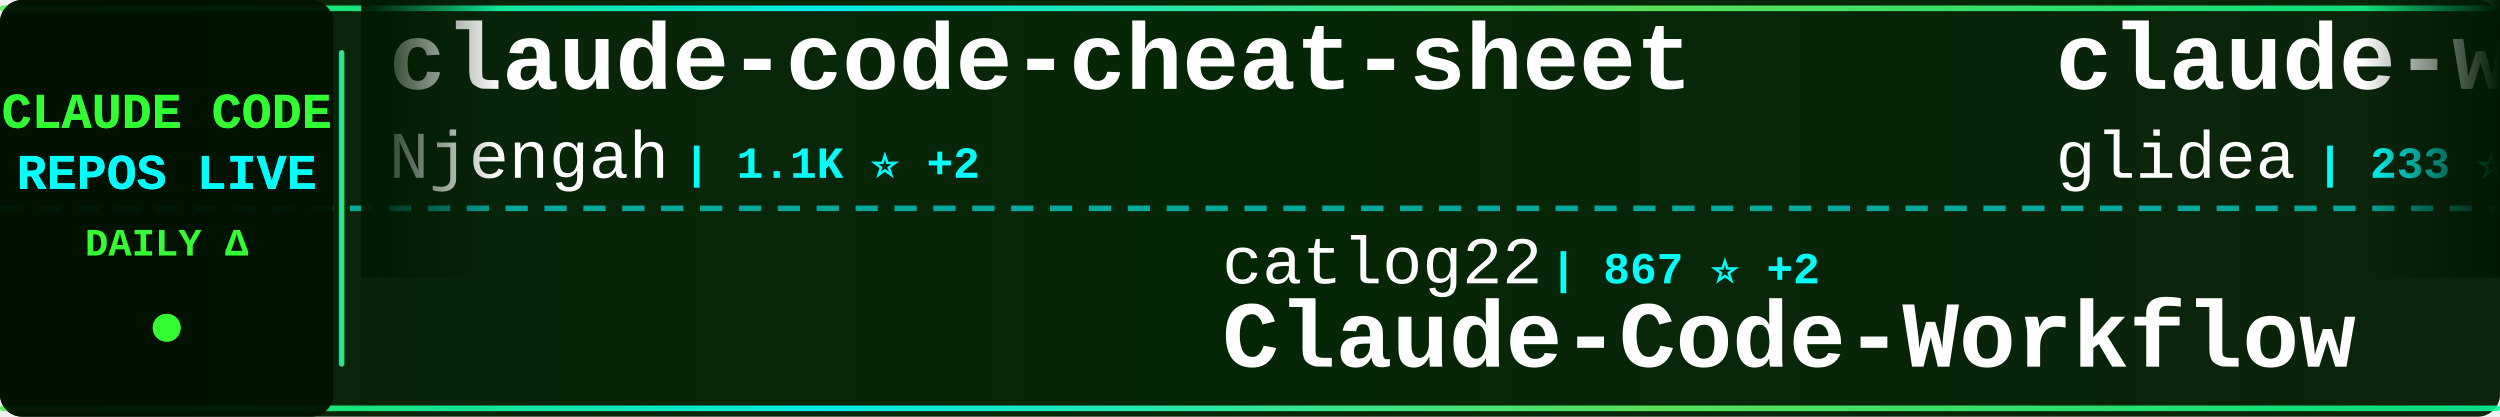
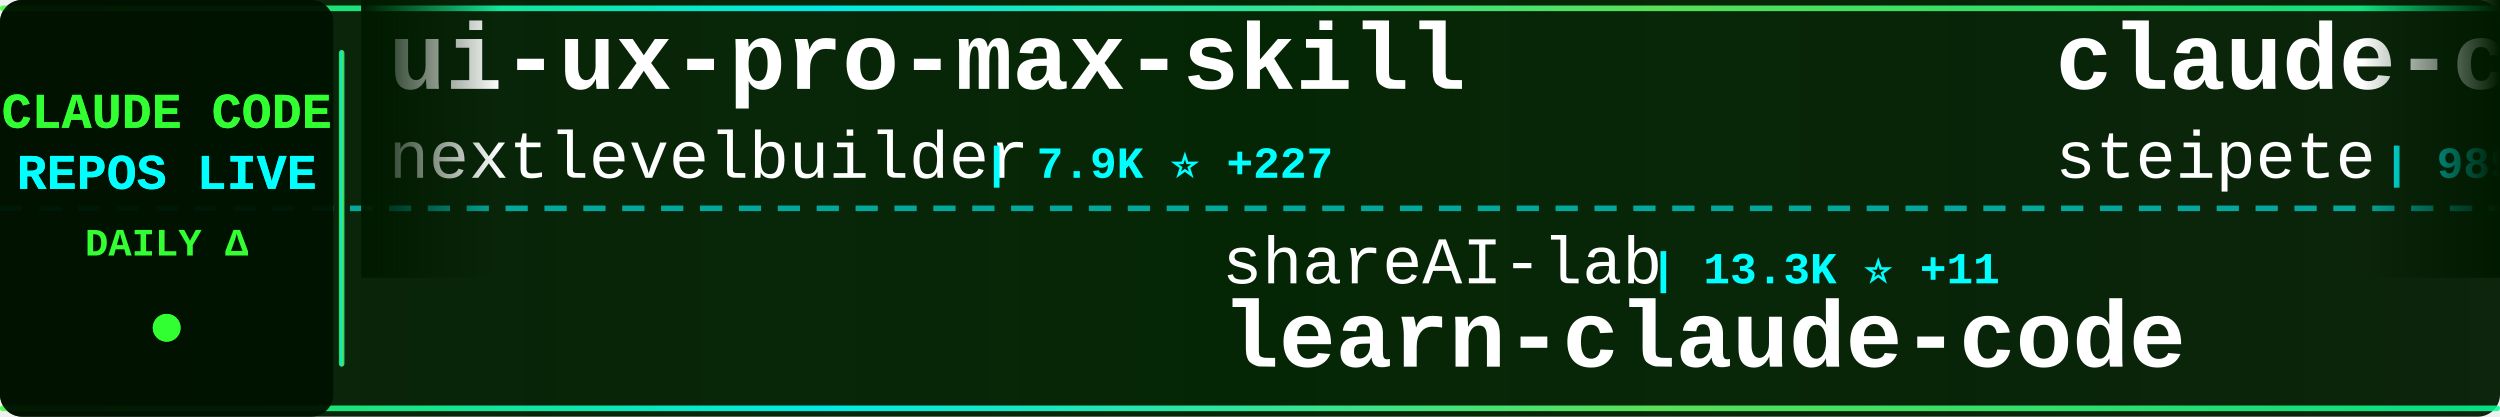
<svg xmlns="http://www.w3.org/2000/svg" width="900" height="150">
  <defs>
    <linearGradient id="tickerBg" x1="0%" y1="0%" x2="100%" y2="0%">
      <stop offset="0%" style="stop-color:#001a00;stop-opacity:0.95" />
      <stop offset="50%" style="stop-color:#002200;stop-opacity:0.98" />
      <stop offset="100%" style="stop-color:#001a00;stop-opacity:0.95" />
    </linearGradient>
    <linearGradient id="borderGrad" x1="0%" y1="0%" x2="100%" y2="0%">
      <stop offset="0%" style="stop-color:#33ff33;stop-opacity:0.85">
        <animate attributeName="stop-opacity" values="0.85;1;0.85" dur="2s" repeatCount="indefinite" />
      </stop>
      <stop offset="33%" style="stop-color:#00ffff;stop-opacity:0.9">
        <animate attributeName="stop-opacity" values="0.9;1;0.9" dur="2.2s" repeatCount="indefinite" />
      </stop>
      <stop offset="66%" style="stop-color:#66ff66;stop-opacity:0.85">
        <animate attributeName="stop-opacity" values="0.85;1;0.85" dur="1.8s" repeatCount="indefinite" />
      </stop>
      <stop offset="100%" style="stop-color:#00ff99;stop-opacity:0.85">
        <animate attributeName="stop-opacity" values="0.85;1;0.85" dur="2s" repeatCount="indefinite" />
      </stop>
    </linearGradient>
    <filter id="textGlow">
      <feGaussianBlur stdDeviation="0.1" result="coloredBlur" />
      <feMerge>
        <feMergeNode in="coloredBlur" />
        <feMergeNode in="SourceGraphic" />
      </feMerge>
    </filter>
    <filter id="metricGlow">
      <feGaussianBlur stdDeviation="0.2" result="coloredBlur" />
      <feMerge>
        <feMergeNode in="coloredBlur" />
        <feMergeNode in="SourceGraphic" />
      </feMerge>
    </filter>
    <linearGradient id="leftFade" x1="0%" y1="0%" x2="100%" y2="0%">
      <stop offset="0%" style="stop-color:#001a00;stop-opacity:1" />
      <stop offset="100%" style="stop-color:#001a00;stop-opacity:0" />
    </linearGradient>
    <linearGradient id="rightFade" x1="0%" y1="0%" x2="100%" y2="0%">
      <stop offset="0%" style="stop-color:#001a00;stop-opacity:0" />
      <stop offset="100%" style="stop-color:#001a00;stop-opacity:1" />
    </linearGradient>
  </defs>
  <rect width="900" height="150" fill="url(#tickerBg)" rx="8" />
  <rect x="0" y="2" width="900" height="2" fill="url(#borderGrad)" rx="1" />
  <rect x="0" y="146" width="900" height="2" fill="url(#borderGrad)" rx="1" />
  <line x1="0" y1="75" x2="900" y2="75" stroke="#00ffff" stroke-width="2" stroke-dasharray="8 6" opacity="0.6" />
  <rect x="0" y="0" width="120" height="150" fill="#001100" opacity="0.95" rx="8" />
  <text x="60" y="46" font-family="'Courier New', monospace" font-size="18" font-weight="bold" fill="#33ff33" text-anchor="middle" filter="url(#textGlow)">
    CLAUDE CODE
  </text>
  <text x="60" y="68" font-family="'Courier New', monospace" font-size="18" font-weight="bold" fill="#00ffff" text-anchor="middle" filter="url(#textGlow)">
    REPOS LIVE
  </text>
  <text x="60" y="92" font-family="'Courier New', monospace" font-size="14" font-weight="bold" fill="#33ff33" text-anchor="middle">
    DAILY Δ
  </text>
  <circle cx="60" cy="118" r="5" fill="#33ff33" filter="url(#metricGlow)">
    <animate attributeName="r" values="4;6;4" dur="1.5s" repeatCount="indefinite" />
    <animate attributeName="opacity" values="0.6;1;0.6" dur="1.5s" repeatCount="indefinite" />
  </circle>
  <rect x="122" y="18" width="2" height="114" fill="url(#borderGrad)" rx="1" />
  <clipPath id="tickerClip">
    <rect x="130" y="0" width="770" height="150" />
  </clipPath>
  <g clip-path="url(#tickerClip)">
    <g id="tickerItems">
      <animateTransform attributeName="transform" attributeType="XML" type="translate" from="0 0" to="-3000 0" dur="54s" repeatCount="indefinite" />
      <g transform="translate(0, 0)">
-         <text x="140" y="32" font-family="'Courier New', monospace" font-size="34" font-weight="bold" fill="#ffffff">claude-code-cheat-sheet</text>
-         <text x="140" y="64" font-family="'Courier New', monospace" font-size="24" font-weight="normal" fill="#ffffff" opacity="1.0">Njengah</text>
-         <text x="246" y="64" font-family="'Courier New', monospace" font-size="16" font-weight="bold" fill="#00ffff"> | 1.1K ⭐ +2</text>
+         <text x="140" y="32" font-family="'Courier New', monospace" font-size="34" font-weight="bold" fill="#ffffff">ui-ux-pro-max-skill</text>
+         <text x="140" y="64" font-family="'Courier New', monospace" font-size="24" font-weight="normal" fill="#ffffff" opacity="1.0">nextlevelbuilder</text>
+         <text x="354" y="64" font-family="'Courier New', monospace" font-size="16" font-weight="bold" fill="#00ffff"> | 7.9K ⭐ +227</text>
      </g>
      <g transform="translate(300, 0)">
-         <text x="140" y="102" font-family="'Courier New', monospace" font-size="24" font-weight="normal" fill="#ffffff" opacity="1.0">catlog22</text>
-         <text x="258" y="102" font-family="'Courier New', monospace" font-size="16" font-weight="bold" fill="#00ffff"> | 867 ⭐ +2</text>
-         <text x="140" y="132" font-family="'Courier New', monospace" font-size="34" font-weight="bold" fill="#ffffff">Claude-Code-Workflow</text>
+         <text x="140" y="102" font-family="'Courier New', monospace" font-size="24" font-weight="normal" fill="#ffffff" opacity="1.0">shareAI-lab</text>
+         <text x="294" y="102" font-family="'Courier New', monospace" font-size="16" font-weight="bold" fill="#00ffff"> | 13.3K ⭐ +11</text>
+         <text x="140" y="132" font-family="'Courier New', monospace" font-size="34" font-weight="bold" fill="#ffffff">learn-claude-code</text>
      </g>
      <g transform="translate(600, 0)">
-         <text x="140" y="32" font-family="'Courier New', monospace" font-size="34" font-weight="bold" fill="#ffffff">claude-worker-proxy</text>
-         <text x="140" y="64" font-family="'Courier New', monospace" font-size="24" font-weight="normal" fill="#ffffff" opacity="1.0">glidea</text>
-         <text x="234" y="64" font-family="'Courier New', monospace" font-size="16" font-weight="bold" fill="#00ffff"> | 233 ⭐</text>
+         <text x="140" y="32" font-family="'Courier New', monospace" font-size="34" font-weight="bold" fill="#ffffff">claude-code-mcp</text>
+         <text x="140" y="64" font-family="'Courier New', monospace" font-size="24" font-weight="normal" fill="#ffffff" opacity="1.0">steipete</text>
+         <text x="258" y="64" font-family="'Courier New', monospace" font-size="16" font-weight="bold" fill="#00ffff"> | 989 ⭐</text>
      </g>
      <g transform="translate(900, 0)">
-         <text x="140" y="102" font-family="'Courier New', monospace" font-size="24" font-weight="normal" fill="#ffffff" opacity="1.0">steipete</text>
-         <text x="258" y="102" font-family="'Courier New', monospace" font-size="16" font-weight="bold" fill="#00ffff"> | 989 ⭐</text>
-         <text x="140" y="132" font-family="'Courier New', monospace" font-size="34" font-weight="bold" fill="#ffffff">claude-code-mcp</text>
+         <text x="140" y="102" font-family="'Courier New', monospace" font-size="24" font-weight="normal" fill="#ffffff" opacity="1.0">iannuttall</text>
+         <text x="282" y="102" font-family="'Courier New', monospace" font-size="16" font-weight="bold" fill="#00ffff"> | 2.0K ⭐</text>
+         <text x="140" y="132" font-family="'Courier New', monospace" font-size="34" font-weight="bold" fill="#ffffff">claude-agents</text>
      </g>
      <g transform="translate(1200, 0)">
-         <text x="140" y="32" font-family="'Courier New', monospace" font-size="34" font-weight="bold" fill="#ffffff">vibe-coding</text>
-         <text x="140" y="64" font-family="'Courier New', monospace" font-size="24" font-weight="normal" fill="#ffffff" opacity="1.0">EnzeD</text>
-         <text x="222" y="64" font-family="'Courier New', monospace" font-size="16" font-weight="bold" fill="#00ffff"> | 3.5K ⭐ +10</text>
+         <text x="140" y="32" font-family="'Courier New', monospace" font-size="34" font-weight="bold" fill="#ffffff">superdesign</text>
+         <text x="140" y="64" font-family="'Courier New', monospace" font-size="24" font-weight="normal" fill="#ffffff" opacity="1.0">superdesigndev</text>
+         <text x="330" y="64" font-family="'Courier New', monospace" font-size="16" font-weight="bold" fill="#00ffff"> | 5.7K ⭐ +4</text>
      </g>
      <g transform="translate(1500, 0)">
-         <text x="140" y="102" font-family="'Courier New', monospace" font-size="24" font-weight="normal" fill="#ffffff" opacity="1.0">peterkrueck</text>
-         <text x="294" y="102" font-family="'Courier New', monospace" font-size="16" font-weight="bold" fill="#00ffff"> | 1.3K ⭐</text>
-         <text x="140" y="132" font-family="'Courier New', monospace" font-size="34" font-weight="bold" fill="#ffffff">Claude-Code-Development-...</text>
+         <text x="140" y="102" font-family="'Courier New', monospace" font-size="24" font-weight="normal" fill="#ffffff" opacity="1.0">zhukunpenglinyutong</text>
+         <text x="390" y="102" font-family="'Courier New', monospace" font-size="16" font-weight="bold" fill="#00ffff"> | 526 ⭐ +7</text>
+         <text x="140" y="132" font-family="'Courier New', monospace" font-size="34" font-weight="bold" fill="#ffffff">idea-claude-code-gui</text>
      </g>
      <g transform="translate(1800, 0)">
-         <text x="140" y="32" font-family="'Courier New', monospace" font-size="34" font-weight="bold" fill="#ffffff">idea-claude-code-gui</text>
-         <text x="140" y="64" font-family="'Courier New', monospace" font-size="24" font-weight="normal" fill="#ffffff" opacity="1.0">zhukunpenglinyutong</text>
-         <text x="390" y="64" font-family="'Courier New', monospace" font-size="16" font-weight="bold" fill="#00ffff"> | 519 ⭐ +9</text>
+         <text x="140" y="32" font-family="'Courier New', monospace" font-size="34" font-weight="bold" fill="#ffffff">sc-claude-code-files</text>
+         <text x="140" y="64" font-family="'Courier New', monospace" font-size="24" font-weight="normal" fill="#ffffff" opacity="1.0">https-deeplearning-ai</text>
+         <text x="414" y="64" font-family="'Courier New', monospace" font-size="16" font-weight="bold" fill="#00ffff"> | 356 ⭐</text>
      </g>
      <g transform="translate(2100, 0)">
-         <text x="140" y="102" font-family="'Courier New', monospace" font-size="24" font-weight="normal" fill="#ffffff" opacity="1.0">EveryInc</text>
-         <text x="258" y="102" font-family="'Courier New', monospace" font-size="16" font-weight="bold" fill="#00ffff"> | 3.9K ⭐ +21</text>
-         <text x="140" y="132" font-family="'Courier New', monospace" font-size="34" font-weight="bold" fill="#ffffff">compound-engineering-plu...</text>
+         <text x="140" y="102" font-family="'Courier New', monospace" font-size="24" font-weight="normal" fill="#ffffff" opacity="1.0">Matt-Dionis</text>
+         <text x="294" y="102" font-family="'Courier New', monospace" font-size="16" font-weight="bold" fill="#00ffff"> | 586 ⭐</text>
+         <text x="140" y="132" font-family="'Courier New', monospace" font-size="34" font-weight="bold" fill="#ffffff">claude-code-configs</text>
      </g>
      <g transform="translate(2400, 0)">
-         <text x="140" y="32" font-family="'Courier New', monospace" font-size="34" font-weight="bold" fill="#ffffff">claude-code-tresor</text>
-         <text x="140" y="64" font-family="'Courier New', monospace" font-size="24" font-weight="normal" fill="#ffffff" opacity="1.0">alirezarezvani</text>
-         <text x="330" y="64" font-family="'Courier New', monospace" font-size="16" font-weight="bold" fill="#00ffff"> | 415 ⭐</text>
+         <text x="140" y="32" font-family="'Courier New', monospace" font-size="34" font-weight="bold" fill="#ffffff">serena</text>
+         <text x="140" y="64" font-family="'Courier New', monospace" font-size="24" font-weight="normal" fill="#ffffff" opacity="1.0">oraios</text>
+         <text x="234" y="64" font-family="'Courier New', monospace" font-size="16" font-weight="bold" fill="#00ffff"> | 18.2K ⭐ +18</text>
      </g>
      <g transform="translate(2700, 0)">
-         <text x="140" y="102" font-family="'Courier New', monospace" font-size="24" font-weight="normal" fill="#ffffff" opacity="1.0">wshobson</text>
-         <text x="258" y="102" font-family="'Courier New', monospace" font-size="16" font-weight="bold" fill="#00ffff"> | 24.4K ⭐ +22</text>
-         <text x="140" y="132" font-family="'Courier New', monospace" font-size="34" font-weight="bold" fill="#ffffff">agents</text>
+         <text x="140" y="102" font-family="'Courier New', monospace" font-size="24" font-weight="normal" fill="#ffffff" opacity="1.0">siteboon</text>
+         <text x="258" y="102" font-family="'Courier New', monospace" font-size="16" font-weight="bold" fill="#00ffff"> | 5.3K ⭐ +4</text>
+         <text x="140" y="132" font-family="'Courier New', monospace" font-size="34" font-weight="bold" fill="#ffffff">claudecodeui</text>
      </g>
      <g transform="translate(3000, 0)">
-         <text x="140" y="32" font-family="'Courier New', monospace" font-size="34" font-weight="bold" fill="#ffffff">claude-code-cheat-sheet</text>
-         <text x="140" y="64" font-family="'Courier New', monospace" font-size="24" font-weight="normal" fill="#ffffff" opacity="1.0">Njengah</text>
-         <text x="246" y="64" font-family="'Courier New', monospace" font-size="16" font-weight="bold" fill="#00ffff"> | 1.1K ⭐ +2</text>
+         <text x="140" y="32" font-family="'Courier New', monospace" font-size="34" font-weight="bold" fill="#ffffff">ui-ux-pro-max-skill</text>
+         <text x="140" y="64" font-family="'Courier New', monospace" font-size="24" font-weight="normal" fill="#ffffff" opacity="1.0">nextlevelbuilder</text>
+         <text x="354" y="64" font-family="'Courier New', monospace" font-size="16" font-weight="bold" fill="#00ffff"> | 7.9K ⭐ +227</text>
      </g>
      <g transform="translate(3300, 0)">
-         <text x="140" y="102" font-family="'Courier New', monospace" font-size="24" font-weight="normal" fill="#ffffff" opacity="1.0">catlog22</text>
-         <text x="258" y="102" font-family="'Courier New', monospace" font-size="16" font-weight="bold" fill="#00ffff"> | 867 ⭐ +2</text>
-         <text x="140" y="132" font-family="'Courier New', monospace" font-size="34" font-weight="bold" fill="#ffffff">Claude-Code-Workflow</text>
+         <text x="140" y="102" font-family="'Courier New', monospace" font-size="24" font-weight="normal" fill="#ffffff" opacity="1.0">shareAI-lab</text>
+         <text x="294" y="102" font-family="'Courier New', monospace" font-size="16" font-weight="bold" fill="#00ffff"> | 13.3K ⭐ +11</text>
+         <text x="140" y="132" font-family="'Courier New', monospace" font-size="34" font-weight="bold" fill="#ffffff">learn-claude-code</text>
      </g>
      <g transform="translate(3600, 0)">
-         <text x="140" y="32" font-family="'Courier New', monospace" font-size="34" font-weight="bold" fill="#ffffff">claude-worker-proxy</text>
-         <text x="140" y="64" font-family="'Courier New', monospace" font-size="24" font-weight="normal" fill="#ffffff" opacity="1.0">glidea</text>
-         <text x="234" y="64" font-family="'Courier New', monospace" font-size="16" font-weight="bold" fill="#00ffff"> | 233 ⭐</text>
+         <text x="140" y="32" font-family="'Courier New', monospace" font-size="34" font-weight="bold" fill="#ffffff">claude-code-mcp</text>
+         <text x="140" y="64" font-family="'Courier New', monospace" font-size="24" font-weight="normal" fill="#ffffff" opacity="1.0">steipete</text>
+         <text x="258" y="64" font-family="'Courier New', monospace" font-size="16" font-weight="bold" fill="#00ffff"> | 989 ⭐</text>
      </g>
      <g transform="translate(3900, 0)">
-         <text x="140" y="102" font-family="'Courier New', monospace" font-size="24" font-weight="normal" fill="#ffffff" opacity="1.0">steipete</text>
-         <text x="258" y="102" font-family="'Courier New', monospace" font-size="16" font-weight="bold" fill="#00ffff"> | 989 ⭐</text>
-         <text x="140" y="132" font-family="'Courier New', monospace" font-size="34" font-weight="bold" fill="#ffffff">claude-code-mcp</text>
+         <text x="140" y="102" font-family="'Courier New', monospace" font-size="24" font-weight="normal" fill="#ffffff" opacity="1.0">iannuttall</text>
+         <text x="282" y="102" font-family="'Courier New', monospace" font-size="16" font-weight="bold" fill="#00ffff"> | 2.0K ⭐</text>
+         <text x="140" y="132" font-family="'Courier New', monospace" font-size="34" font-weight="bold" fill="#ffffff">claude-agents</text>
      </g>
    </g>
  </g>
  <rect x="130" y="0" width="50" height="100" fill="url(#leftFade)" />
  <rect x="850" y="0" width="50" height="100" fill="url(#rightFade)" />
</svg>
